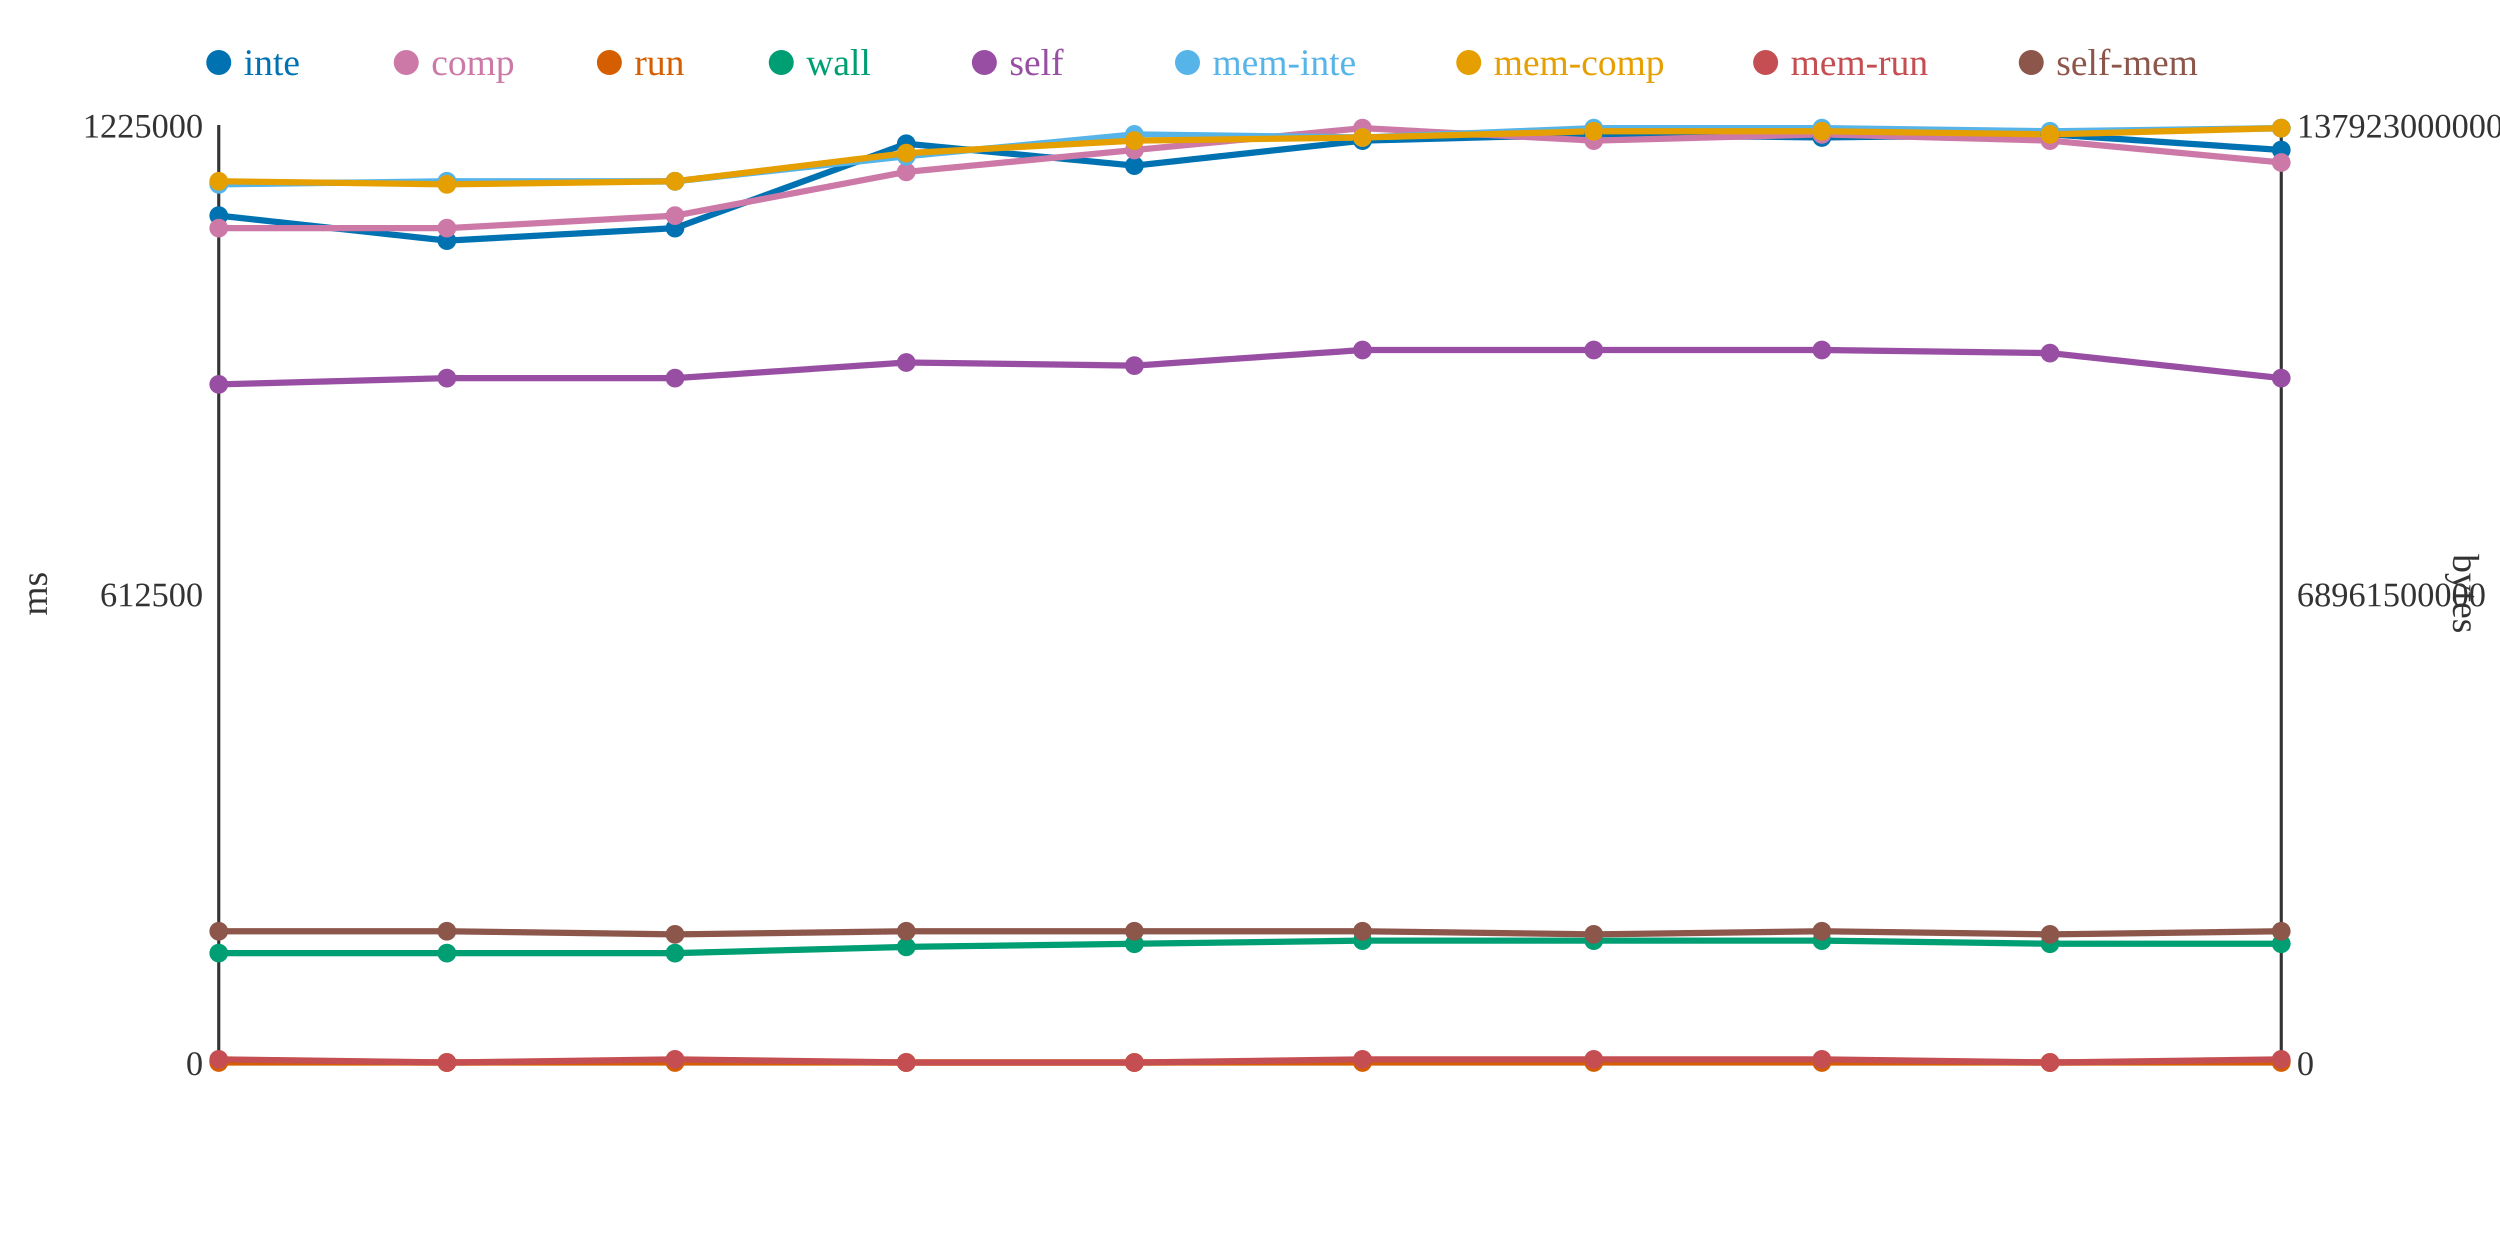
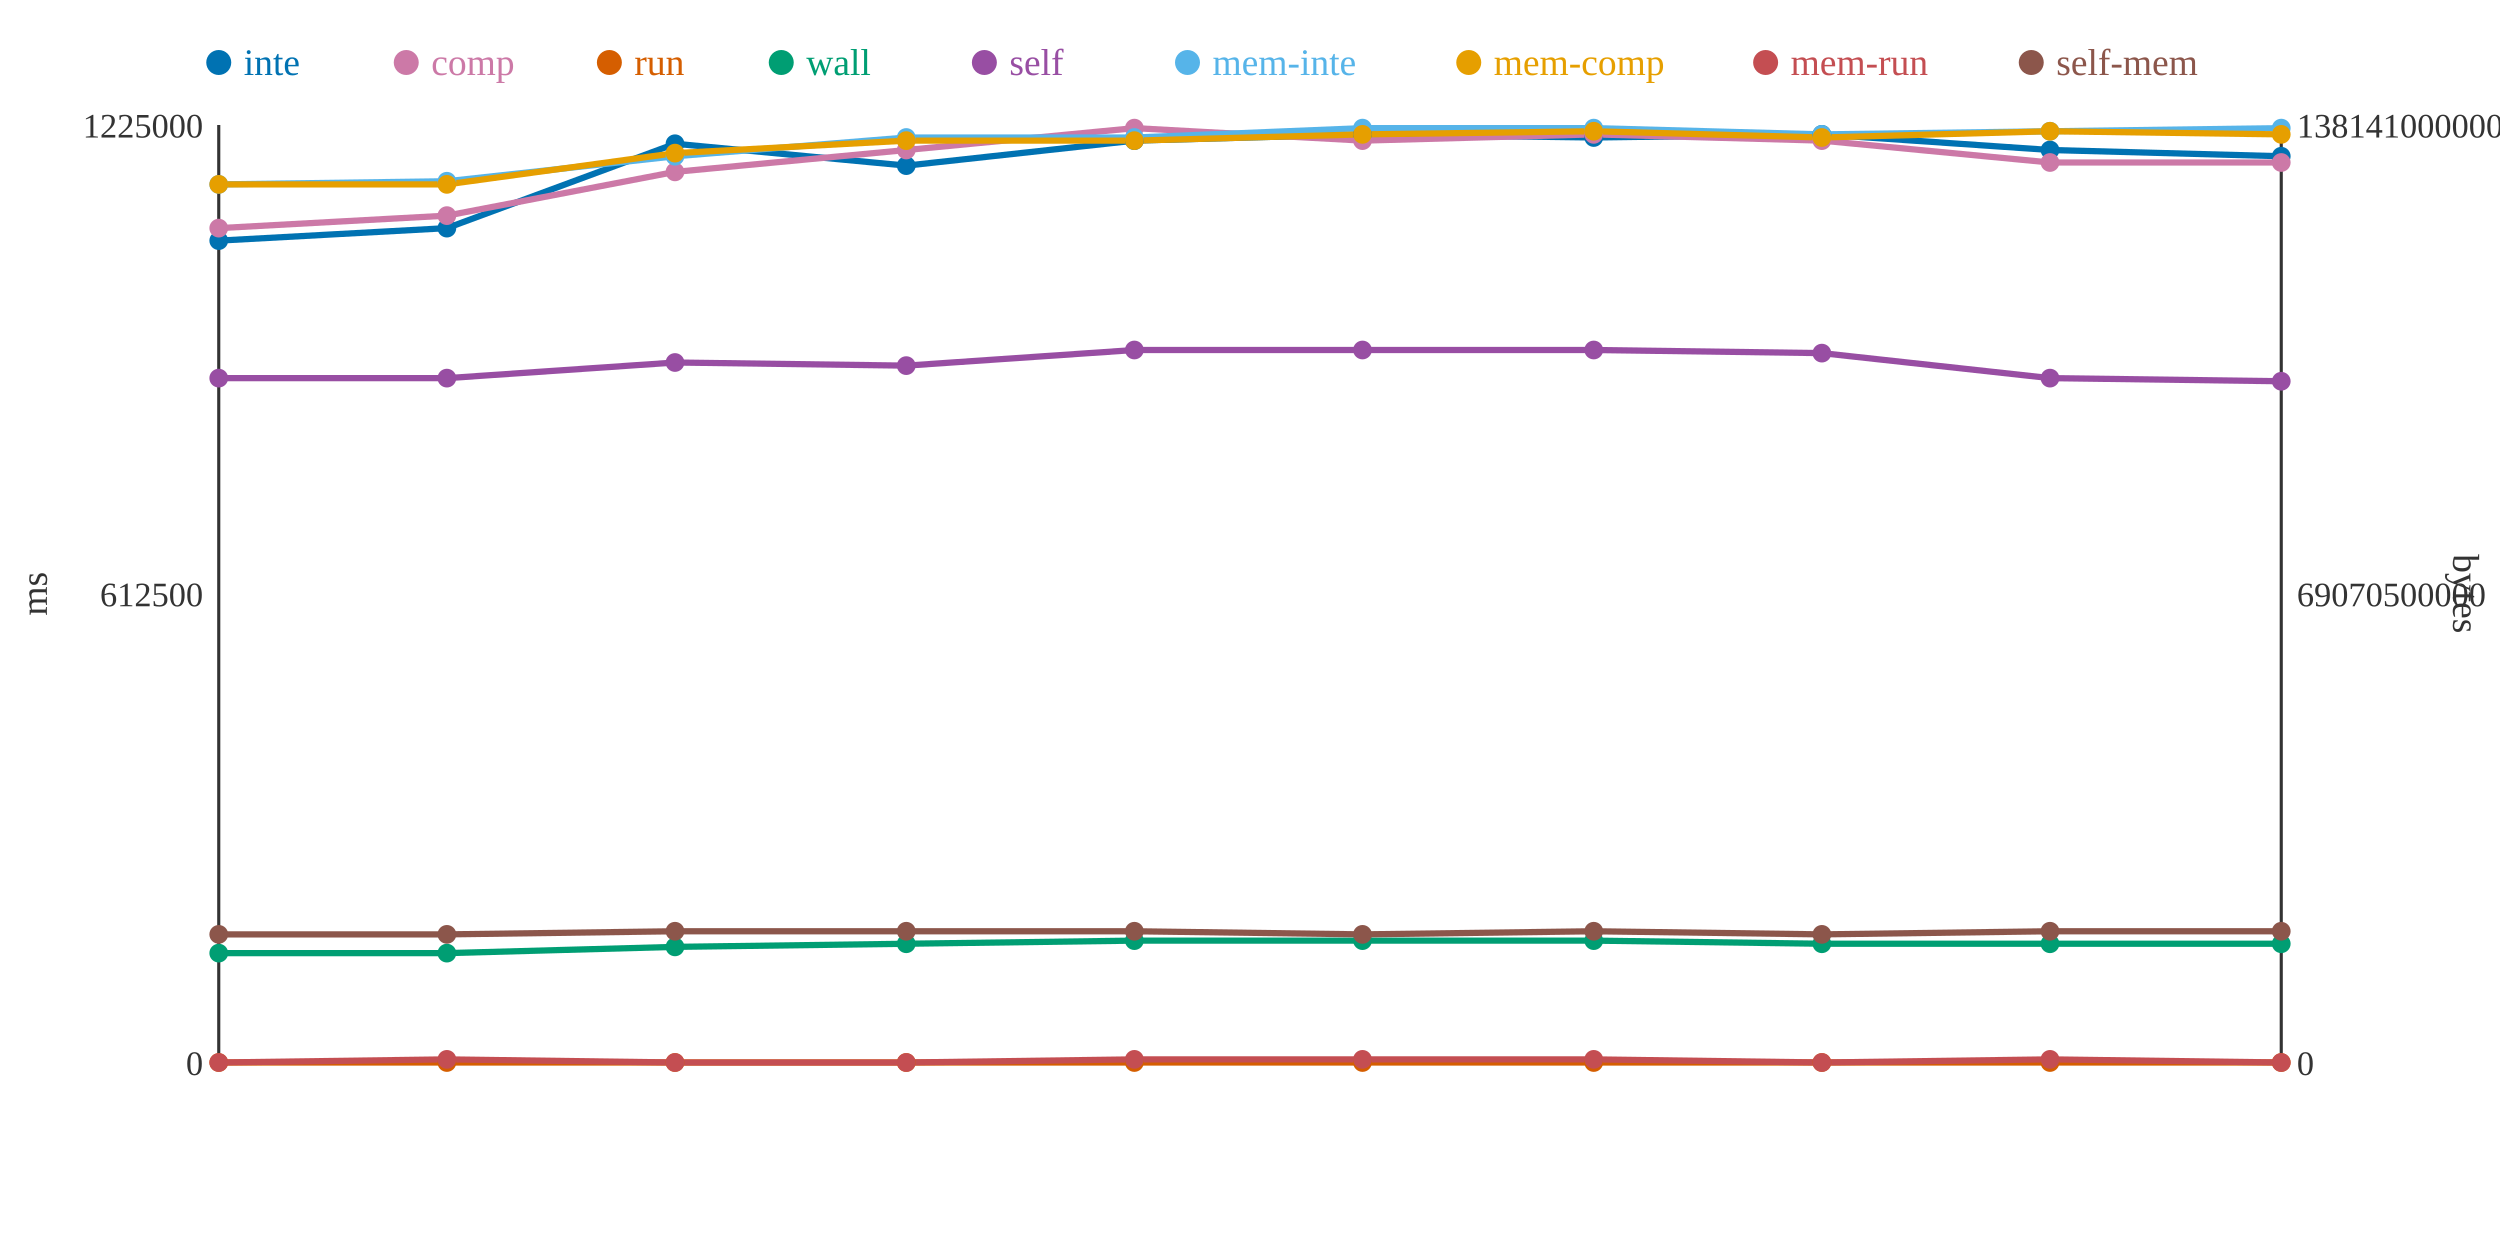
<svg xmlns="http://www.w3.org/2000/svg" width="800" height="400">
  <rect width="800" height="400" fill="white" />
  <line x1="70" y1="40" x2="70" y2="340" stroke="#333" stroke-width="1" />
  <line x1="70" y1="340" x2="730" y2="340" stroke="#333" stroke-width="1" />
  <line x1="730" y1="40" x2="730" y2="340" stroke="#333" stroke-width="1" />
  <text x="65" y="344" text-anchor="end" font-size="11" fill="#333">0</text>
  <text x="65" y="194" text-anchor="end" font-size="11" fill="#333">612500</text>
  <text x="65" y="44" text-anchor="end" font-size="11" fill="#333">1225000</text>
  <text x="15" y="190" text-anchor="middle" font-size="12" fill="#333" transform="rotate(-90 15 190)">ms</text>
  <text x="735" y="344" text-anchor="start" font-size="11" fill="#333">0</text>
-   <text x="735" y="194" text-anchor="start" font-size="11" fill="#333">68961500000</text>
-   <text x="735" y="44" text-anchor="start" font-size="11" fill="#333">137923000000</text>
+   <text x="735" y="194" text-anchor="start" font-size="11" fill="#333">69070500000</text>
+   <text x="735" y="44" text-anchor="start" font-size="11" fill="#333">138141000000</text>
  <text x="785" y="190" text-anchor="middle" font-size="12" fill="#333" transform="rotate(90 785 190)">bytes</text>
-   <polyline points="70,69 143,77 216,73 290,46 363,53 436,45 510,43 583,44 656,43 730,48" fill="none" stroke="#0072B2" stroke-width="2" />
-   <polyline points="70,73 143,73 216,69 290,55 363,48 436,41 510,45 583,43 656,45 730,52" fill="none" stroke="#CC79A7" stroke-width="2" />
+   <polyline points="70,77 143,73 216,46 290,53 363,45 436,43 510,44 583,43 656,48 730,50" fill="none" stroke="#0072B2" stroke-width="2" />
+   <polyline points="70,73 143,69 216,55 290,48 363,41 436,45 510,43 583,45 656,52 730,52" fill="none" stroke="#CC79A7" stroke-width="2" />
  <polyline points="70,340 143,340 216,340 290,340 363,340 436,340 510,340 583,340 656,340 730,340" fill="none" stroke="#D55E00" stroke-width="2" />
-   <polyline points="70,305 143,305 216,305 290,303 363,302 436,301 510,301 583,301 656,302 730,302" fill="none" stroke="#009E73" stroke-width="2" />
-   <polyline points="70,123 143,121 216,121 290,116 363,117 436,112 510,112 583,112 656,113 730,121" fill="none" stroke="#984EA3" stroke-width="2" />
-   <polyline points="70,59 143,58 216,58 290,50 363,43 436,44 510,41 583,41 656,42 730,41" fill="none" stroke="#56B4E9" stroke-width="2" />
-   <polyline points="70,58 143,59 216,58 290,49 363,45 436,44 510,42 583,42 656,43 730,41" fill="none" stroke="#E69F00" stroke-width="2" />
-   <polyline points="70,339 143,340 216,339 290,340 363,340 436,339 510,339 583,339 656,340 730,339" fill="none" stroke="#C44E52" stroke-width="2" />
-   <polyline points="70,298 143,298 216,299 290,298 363,298 436,298 510,299 583,298 656,299 730,298" fill="none" stroke="#8C564B" stroke-width="2" />
-   <circle cx="70" cy="69" r="3" fill="#0072B2" />
+   <polyline points="70,305 143,305 216,303 290,302 363,301 436,301 510,301 583,302 656,302 730,302" fill="none" stroke="#009E73" stroke-width="2" />
+   <polyline points="70,121 143,121 216,116 290,117 363,112 436,112 510,112 583,113 656,121 730,122" fill="none" stroke="#984EA3" stroke-width="2" />
+   <polyline points="70,59 143,58 216,50 290,44 363,44 436,41 510,41 583,43 656,42 730,41" fill="none" stroke="#56B4E9" stroke-width="2" />
+   <polyline points="70,59 143,59 216,49 290,45 363,45 436,43 510,42 583,44 656,42 730,43" fill="none" stroke="#E69F00" stroke-width="2" />
+   <polyline points="70,340 143,339 216,340 290,340 363,339 436,339 510,339 583,340 656,339 730,340" fill="none" stroke="#C44E52" stroke-width="2" />
+   <polyline points="70,299 143,299 216,298 290,298 363,298 436,299 510,298 583,299 656,298 730,298" fill="none" stroke="#8C564B" stroke-width="2" />
+   <circle cx="70" cy="77" r="3" fill="#0072B2" />
  <circle cx="70" cy="73" r="3" fill="#CC79A7" />
  <circle cx="70" cy="340" r="3" fill="#D55E00" />
  <circle cx="70" cy="305" r="3" fill="#009E73" />
-   <circle cx="70" cy="123" r="3" fill="#984EA3" />
+   <circle cx="70" cy="121" r="3" fill="#984EA3" />
  <circle cx="70" cy="59" r="3" fill="#56B4E9" />
-   <circle cx="70" cy="58" r="3" fill="#E69F00" />
-   <circle cx="70" cy="339" r="3" fill="#C44E52" />
-   <circle cx="70" cy="298" r="3" fill="#8C564B" />
-   <circle cx="143" cy="77" r="3" fill="#0072B2" />
-   <circle cx="143" cy="73" r="3" fill="#CC79A7" />
+   <circle cx="70" cy="59" r="3" fill="#E69F00" />
+   <circle cx="70" cy="340" r="3" fill="#C44E52" />
+   <circle cx="70" cy="299" r="3" fill="#8C564B" />
+   <circle cx="143" cy="73" r="3" fill="#0072B2" />
+   <circle cx="143" cy="69" r="3" fill="#CC79A7" />
  <circle cx="143" cy="340" r="3" fill="#D55E00" />
  <circle cx="143" cy="305" r="3" fill="#009E73" />
  <circle cx="143" cy="121" r="3" fill="#984EA3" />
  <circle cx="143" cy="58" r="3" fill="#56B4E9" />
  <circle cx="143" cy="59" r="3" fill="#E69F00" />
-   <circle cx="143" cy="340" r="3" fill="#C44E52" />
-   <circle cx="143" cy="298" r="3" fill="#8C564B" />
-   <circle cx="216" cy="73" r="3" fill="#0072B2" />
-   <circle cx="216" cy="69" r="3" fill="#CC79A7" />
+   <circle cx="143" cy="339" r="3" fill="#C44E52" />
+   <circle cx="143" cy="299" r="3" fill="#8C564B" />
+   <circle cx="216" cy="46" r="3" fill="#0072B2" />
+   <circle cx="216" cy="55" r="3" fill="#CC79A7" />
  <circle cx="216" cy="340" r="3" fill="#D55E00" />
-   <circle cx="216" cy="305" r="3" fill="#009E73" />
-   <circle cx="216" cy="121" r="3" fill="#984EA3" />
-   <circle cx="216" cy="58" r="3" fill="#56B4E9" />
-   <circle cx="216" cy="58" r="3" fill="#E69F00" />
-   <circle cx="216" cy="339" r="3" fill="#C44E52" />
-   <circle cx="216" cy="299" r="3" fill="#8C564B" />
-   <circle cx="290" cy="46" r="3" fill="#0072B2" />
-   <circle cx="290" cy="55" r="3" fill="#CC79A7" />
+   <circle cx="216" cy="303" r="3" fill="#009E73" />
+   <circle cx="216" cy="116" r="3" fill="#984EA3" />
+   <circle cx="216" cy="50" r="3" fill="#56B4E9" />
+   <circle cx="216" cy="49" r="3" fill="#E69F00" />
+   <circle cx="216" cy="340" r="3" fill="#C44E52" />
+   <circle cx="216" cy="298" r="3" fill="#8C564B" />
+   <circle cx="290" cy="53" r="3" fill="#0072B2" />
+   <circle cx="290" cy="48" r="3" fill="#CC79A7" />
  <circle cx="290" cy="340" r="3" fill="#D55E00" />
-   <circle cx="290" cy="303" r="3" fill="#009E73" />
-   <circle cx="290" cy="116" r="3" fill="#984EA3" />
-   <circle cx="290" cy="50" r="3" fill="#56B4E9" />
-   <circle cx="290" cy="49" r="3" fill="#E69F00" />
+   <circle cx="290" cy="302" r="3" fill="#009E73" />
+   <circle cx="290" cy="117" r="3" fill="#984EA3" />
+   <circle cx="290" cy="44" r="3" fill="#56B4E9" />
+   <circle cx="290" cy="45" r="3" fill="#E69F00" />
  <circle cx="290" cy="340" r="3" fill="#C44E52" />
  <circle cx="290" cy="298" r="3" fill="#8C564B" />
-   <circle cx="363" cy="53" r="3" fill="#0072B2" />
-   <circle cx="363" cy="48" r="3" fill="#CC79A7" />
+   <circle cx="363" cy="45" r="3" fill="#0072B2" />
+   <circle cx="363" cy="41" r="3" fill="#CC79A7" />
  <circle cx="363" cy="340" r="3" fill="#D55E00" />
-   <circle cx="363" cy="302" r="3" fill="#009E73" />
-   <circle cx="363" cy="117" r="3" fill="#984EA3" />
-   <circle cx="363" cy="43" r="3" fill="#56B4E9" />
+   <circle cx="363" cy="301" r="3" fill="#009E73" />
+   <circle cx="363" cy="112" r="3" fill="#984EA3" />
+   <circle cx="363" cy="44" r="3" fill="#56B4E9" />
  <circle cx="363" cy="45" r="3" fill="#E69F00" />
-   <circle cx="363" cy="340" r="3" fill="#C44E52" />
+   <circle cx="363" cy="339" r="3" fill="#C44E52" />
  <circle cx="363" cy="298" r="3" fill="#8C564B" />
-   <circle cx="436" cy="45" r="3" fill="#0072B2" />
-   <circle cx="436" cy="41" r="3" fill="#CC79A7" />
+   <circle cx="436" cy="43" r="3" fill="#0072B2" />
+   <circle cx="436" cy="45" r="3" fill="#CC79A7" />
  <circle cx="436" cy="340" r="3" fill="#D55E00" />
  <circle cx="436" cy="301" r="3" fill="#009E73" />
  <circle cx="436" cy="112" r="3" fill="#984EA3" />
-   <circle cx="436" cy="44" r="3" fill="#56B4E9" />
-   <circle cx="436" cy="44" r="3" fill="#E69F00" />
+   <circle cx="436" cy="41" r="3" fill="#56B4E9" />
+   <circle cx="436" cy="43" r="3" fill="#E69F00" />
  <circle cx="436" cy="339" r="3" fill="#C44E52" />
-   <circle cx="436" cy="298" r="3" fill="#8C564B" />
-   <circle cx="510" cy="43" r="3" fill="#0072B2" />
-   <circle cx="510" cy="45" r="3" fill="#CC79A7" />
+   <circle cx="436" cy="299" r="3" fill="#8C564B" />
+   <circle cx="510" cy="44" r="3" fill="#0072B2" />
+   <circle cx="510" cy="43" r="3" fill="#CC79A7" />
  <circle cx="510" cy="340" r="3" fill="#D55E00" />
  <circle cx="510" cy="301" r="3" fill="#009E73" />
  <circle cx="510" cy="112" r="3" fill="#984EA3" />
  <circle cx="510" cy="41" r="3" fill="#56B4E9" />
  <circle cx="510" cy="42" r="3" fill="#E69F00" />
  <circle cx="510" cy="339" r="3" fill="#C44E52" />
-   <circle cx="510" cy="299" r="3" fill="#8C564B" />
-   <circle cx="583" cy="44" r="3" fill="#0072B2" />
-   <circle cx="583" cy="43" r="3" fill="#CC79A7" />
+   <circle cx="510" cy="298" r="3" fill="#8C564B" />
+   <circle cx="583" cy="43" r="3" fill="#0072B2" />
+   <circle cx="583" cy="45" r="3" fill="#CC79A7" />
  <circle cx="583" cy="340" r="3" fill="#D55E00" />
-   <circle cx="583" cy="301" r="3" fill="#009E73" />
-   <circle cx="583" cy="112" r="3" fill="#984EA3" />
-   <circle cx="583" cy="41" r="3" fill="#56B4E9" />
-   <circle cx="583" cy="42" r="3" fill="#E69F00" />
-   <circle cx="583" cy="339" r="3" fill="#C44E52" />
-   <circle cx="583" cy="298" r="3" fill="#8C564B" />
-   <circle cx="656" cy="43" r="3" fill="#0072B2" />
-   <circle cx="656" cy="45" r="3" fill="#CC79A7" />
+   <circle cx="583" cy="302" r="3" fill="#009E73" />
+   <circle cx="583" cy="113" r="3" fill="#984EA3" />
+   <circle cx="583" cy="43" r="3" fill="#56B4E9" />
+   <circle cx="583" cy="44" r="3" fill="#E69F00" />
+   <circle cx="583" cy="340" r="3" fill="#C44E52" />
+   <circle cx="583" cy="299" r="3" fill="#8C564B" />
+   <circle cx="656" cy="48" r="3" fill="#0072B2" />
+   <circle cx="656" cy="52" r="3" fill="#CC79A7" />
  <circle cx="656" cy="340" r="3" fill="#D55E00" />
  <circle cx="656" cy="302" r="3" fill="#009E73" />
-   <circle cx="656" cy="113" r="3" fill="#984EA3" />
+   <circle cx="656" cy="121" r="3" fill="#984EA3" />
  <circle cx="656" cy="42" r="3" fill="#56B4E9" />
-   <circle cx="656" cy="43" r="3" fill="#E69F00" />
-   <circle cx="656" cy="340" r="3" fill="#C44E52" />
-   <circle cx="656" cy="299" r="3" fill="#8C564B" />
-   <circle cx="730" cy="48" r="3" fill="#0072B2" />
+   <circle cx="656" cy="42" r="3" fill="#E69F00" />
+   <circle cx="656" cy="339" r="3" fill="#C44E52" />
+   <circle cx="656" cy="298" r="3" fill="#8C564B" />
+   <circle cx="730" cy="50" r="3" fill="#0072B2" />
  <circle cx="730" cy="52" r="3" fill="#CC79A7" />
  <circle cx="730" cy="340" r="3" fill="#D55E00" />
  <circle cx="730" cy="302" r="3" fill="#009E73" />
-   <circle cx="730" cy="121" r="3" fill="#984EA3" />
+   <circle cx="730" cy="122" r="3" fill="#984EA3" />
  <circle cx="730" cy="41" r="3" fill="#56B4E9" />
-   <circle cx="730" cy="41" r="3" fill="#E69F00" />
-   <circle cx="730" cy="339" r="3" fill="#C44E52" />
+   <circle cx="730" cy="43" r="3" fill="#E69F00" />
+   <circle cx="730" cy="340" r="3" fill="#C44E52" />
  <circle cx="730" cy="298" r="3" fill="#8C564B" />
  <circle cx="70" cy="20" r="4" fill="#0072B2" />
  <text x="78" y="24" text-anchor="start" font-size="12" fill="#0072B2">inte</text>
  <circle cx="130" cy="20" r="4" fill="#CC79A7" />
  <text x="138" y="24" text-anchor="start" font-size="12" fill="#CC79A7">comp</text>
  <circle cx="195" cy="20" r="4" fill="#D55E00" />
  <text x="203" y="24" text-anchor="start" font-size="12" fill="#D55E00">run</text>
  <circle cx="250" cy="20" r="4" fill="#009E73" />
  <text x="258" y="24" text-anchor="start" font-size="12" fill="#009E73">wall</text>
  <circle cx="315" cy="20" r="4" fill="#984EA3" />
  <text x="323" y="24" text-anchor="start" font-size="12" fill="#984EA3">self</text>
  <circle cx="380" cy="20" r="4" fill="#56B4E9" />
  <text x="388" y="24" text-anchor="start" font-size="12" fill="#56B4E9">mem-inte</text>
  <circle cx="470" cy="20" r="4" fill="#E69F00" />
  <text x="478" y="24" text-anchor="start" font-size="12" fill="#E69F00">mem-comp</text>
  <circle cx="565" cy="20" r="4" fill="#C44E52" />
  <text x="573" y="24" text-anchor="start" font-size="12" fill="#C44E52">mem-run</text>
  <circle cx="650" cy="20" r="4" fill="#8C564B" />
  <text x="658" y="24" text-anchor="start" font-size="12" fill="#8C564B">self-mem</text>
</svg>
